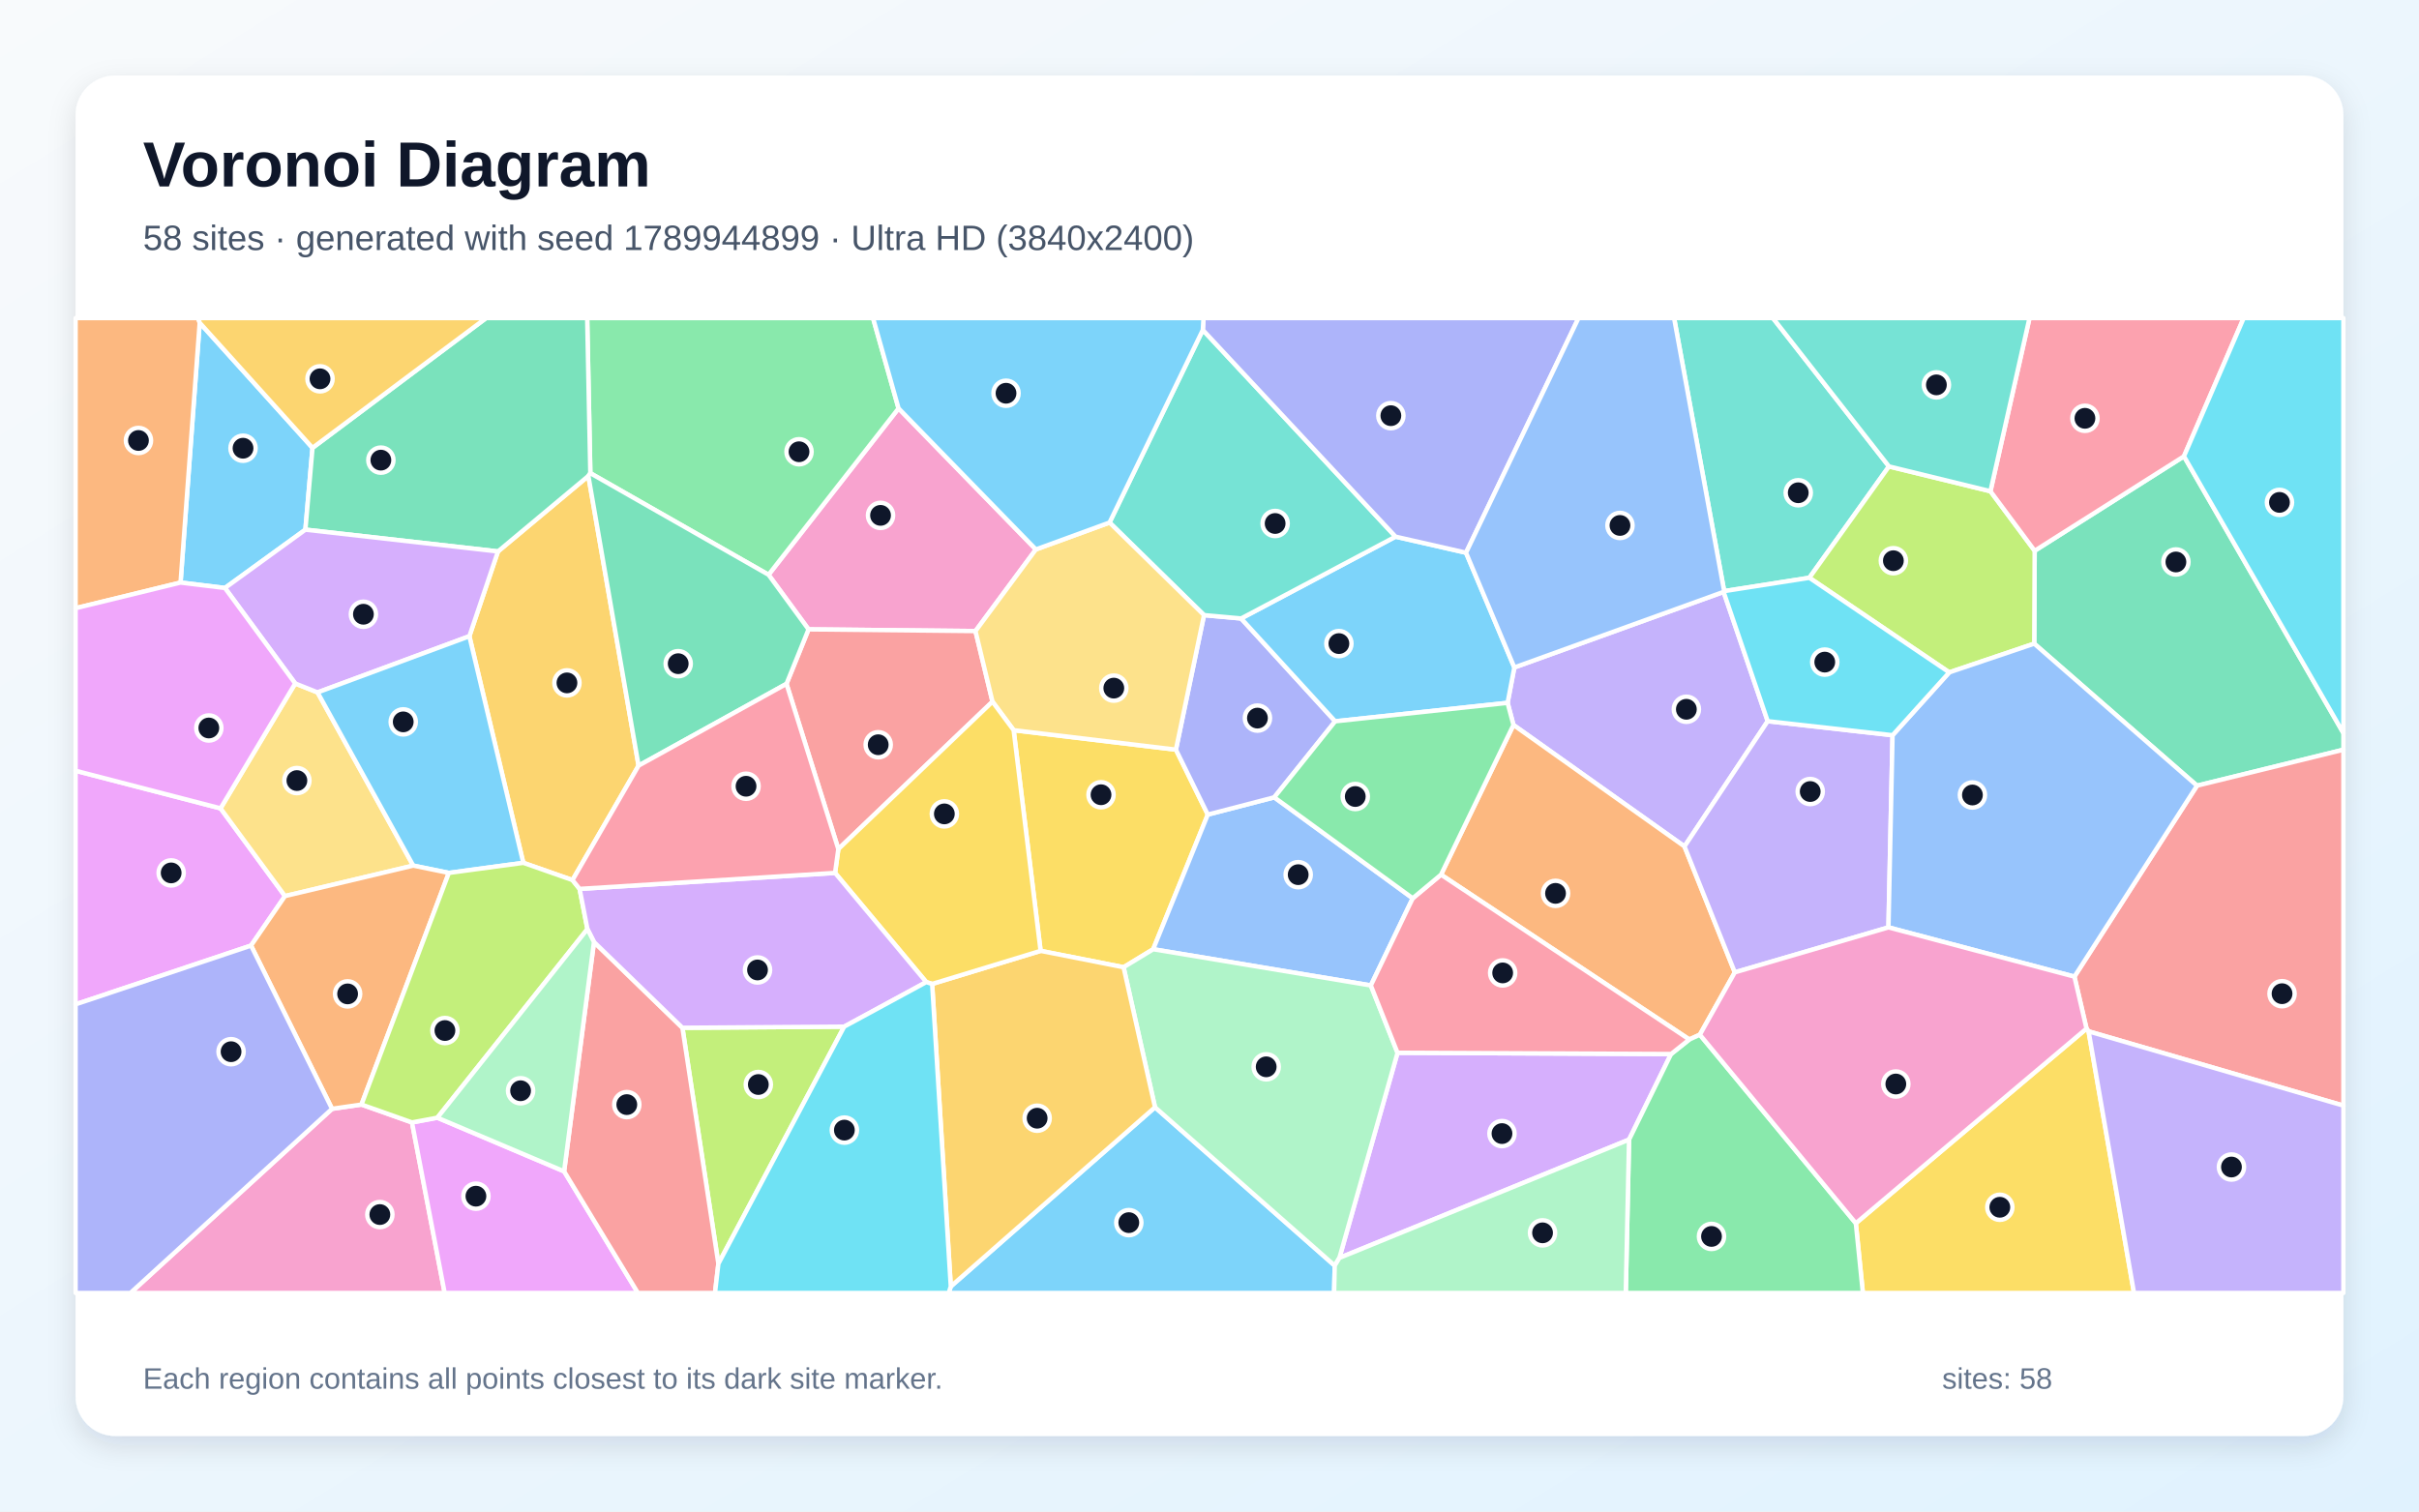
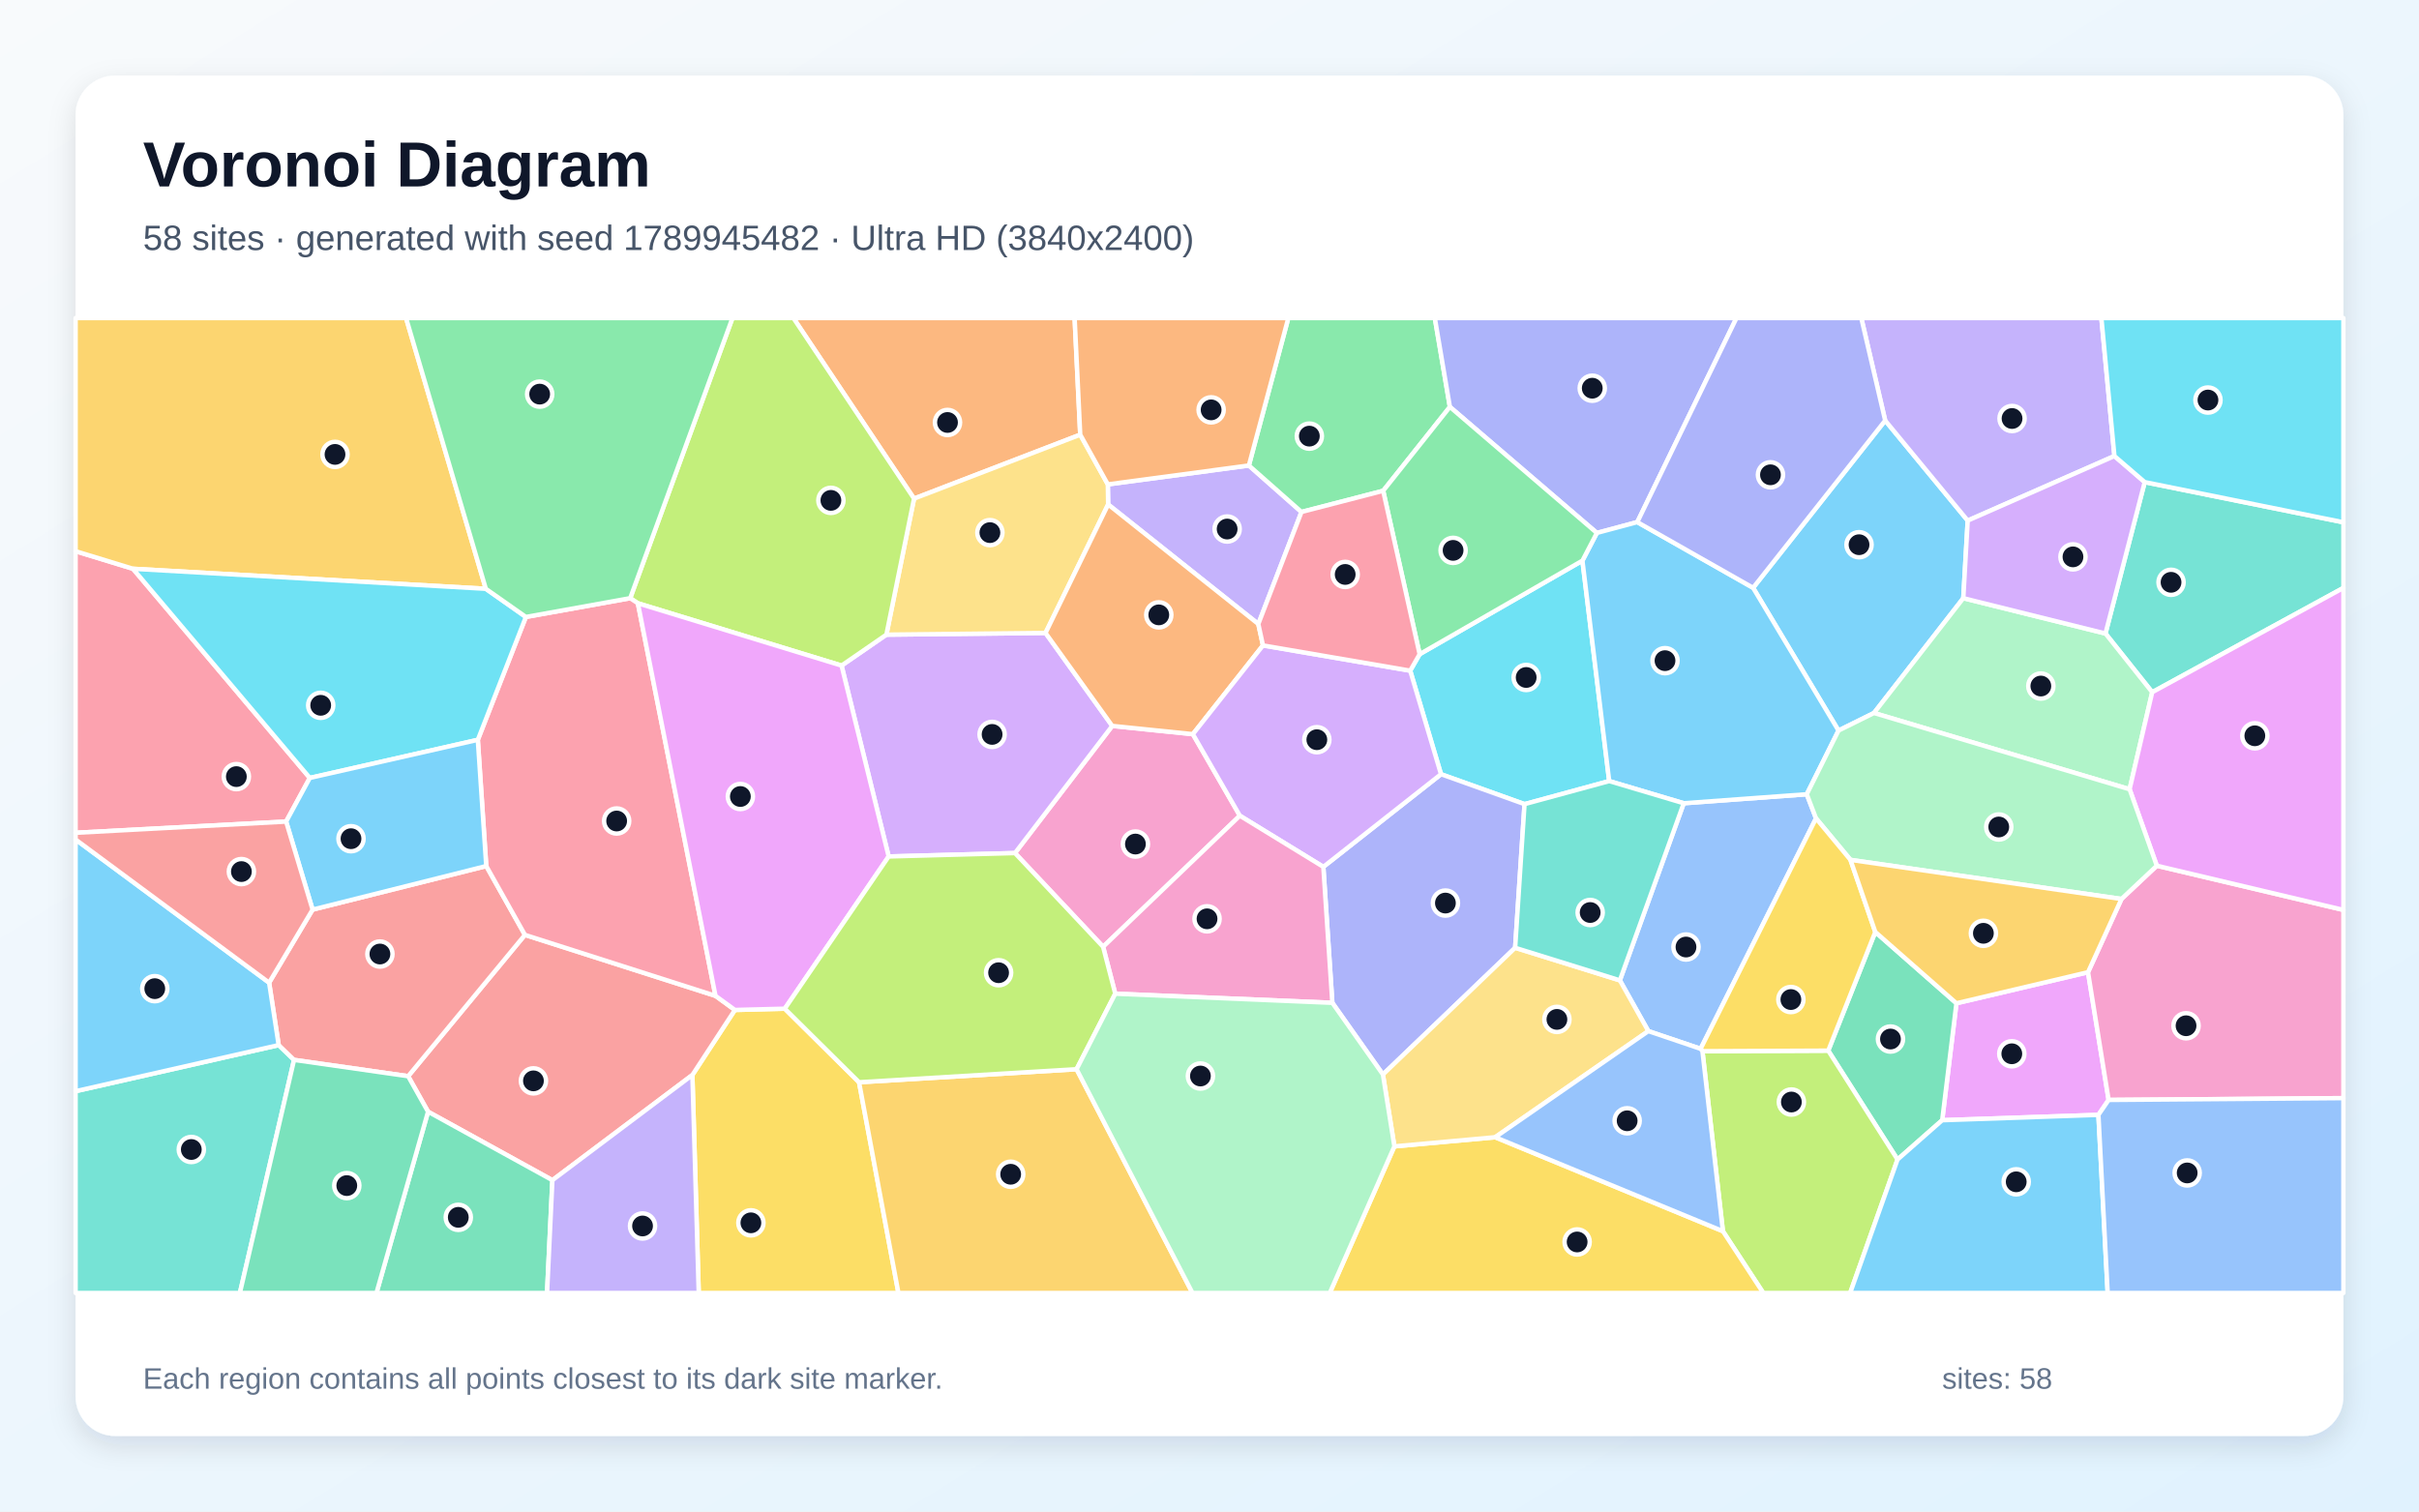
<svg xmlns="http://www.w3.org/2000/svg" width="3840" height="2400" viewBox="0 0 3840 2400" role="img" aria-labelledby="title description">
  <defs>
    <linearGradient id="background" x1="0" y1="0" x2="1" y2="1">
      <stop stop-color="#F8FAFC" />
      <stop offset="1" stop-color="#E0F2FE" />
    </linearGradient>
    <filter id="shadow" x="-5%" y="-5%" width="110%" height="110%">
      <feDropShadow dx="0" dy="15" stdDeviation="22" flood-color="#0F172A" flood-opacity=".12" />
    </filter>
  </defs>
  <rect width="3840" height="2400" fill="url(#background)" />
  <rect x="120" y="120" width="3600" height="2160" rx="63" fill="#FFFFFF" filter="url(#shadow)" />
  <g font-family="Arial, sans-serif">
    <text x="227" y="296" font-size="101" font-weight="700" fill="#0F172A">Voronoi Diagram</text>
-     <text x="227" y="397" font-size="56" fill="#475569">58 sites · generated with seed 1789944899 · Ultra HD (3840x2400)</text>
+     <text x="227" y="397" font-size="56" fill="#475569">58 sites · generated with seed 1789945482 · Ultra HD (3840x2400)</text>
  </g>
  <g stroke="#FFFFFF" stroke-width="7" stroke-linejoin="round">
-     <polygon points="1509.3,2042.6 1833.5,1758.1 2118.8,2009.6 2117.8,2053.0 1506.0,2053.0" fill="#38BDF8" fill-opacity="0.65" />
-     <polygon points="2736.1,939.8 2806.1,1145.1 2674.0,1344.0 2402.5,1151.1 2393.2,1116.0 2403.9,1059.8" fill="#A78BFA" fill-opacity="0.65" />
-     <polygon points="1644.4,872.4 1548.5,1002.0 1283.5,999.3 1220.0,912.6 1426.4,648.4" fill="#F472B6" fill-opacity="0.65" />
-     <polygon points="2753.9,1543.9 2698.4,1642.9 2681.7,1650.5 2287.5,1388.8 2402.5,1151.1 2674.0,1344.0" fill="#FB923C" fill-opacity="0.65" />
-     <polygon points="1651.9,1509.8 1609.1,1159.4 1866.7,1190.3 1917.3,1293.4 1830.6,1507.2 1783.6,1535.8" fill="#FACC15" fill-opacity="0.65" />
-     <polygon points="1426.4,648.4 1220.0,912.6 937.1,751.3 932.1,505.0 1385.9,505.0" fill="#4ADE80" fill-opacity="0.65" />
-     <polygon points="2998.6,740.6 2872.2,917.4 2737.0,938.6 2657.5,505.0 2814.4,505.0" fill="#2DD4BF" fill-opacity="0.65" />
-     <polygon points="2242.6,1426.3 2176.1,1564.7 1830.6,1507.2 1917.3,1293.4 2022.8,1266.0" fill="#60A5FA" fill-opacity="0.65" />
-     <polygon points="398.5,1501.4 120.0,1594.7 120.0,1223.8 350.1,1283.5 452.4,1422.8" fill="#E879F9" fill-opacity="0.65" />
-     <polygon points="3487.6,1247.5 3229.2,1022.0 3229.9,874.5 3466.9,724.5 3720.0,1164.0 3720.0,1190.4" fill="#34D399" fill-opacity="0.65" />
-     <polygon points="3315.5,1637.6 3312.2,1633.2 3293.0,1550.7 3487.6,1247.5 3720.0,1190.4 3720.0,1755.5" fill="#F87171" fill-opacity="0.65" />
-     <polygon points="1911.3,976.7 1970.2,982.0 2119.5,1145.3 2022.8,1266.0 1917.3,1293.4 1866.7,1190.3" fill="#818CF8" fill-opacity="0.65" />
-     <polygon points="1013.7,1215.7 908.8,1397.4 830.7,1370.0 745.1,1010.2 790.5,875.6 934.0,755.7" fill="#FBBF24" fill-opacity="0.65" />
-     <polygon points="3159.7,780.0 3229.9,874.5 3229.2,1022.0 3094.3,1067.6 2872.2,917.4 2998.6,740.6" fill="#A3E635" fill-opacity="0.65" />
-     <polygon points="2126.2,1997.3 2218.5,1671.6 2652.7,1673.6 2586.0,1809.5" fill="#C084FC" fill-opacity="0.65" />
-     <polygon points="3466.9,724.5 3229.9,874.5 3159.7,780.0 3221.7,505.0 3561.7,505.0" fill="#FB7185" fill-opacity="0.65" />
-     <polygon points="3466.9,724.5 3561.7,505.0 3720.0,505.0 3720.0,1164.0" fill="#22D3EE" fill-opacity="0.65" />
-     <polygon points="2218.5,1671.6 2126.2,1997.3 2118.8,2009.6 1833.5,1758.1 1783.6,1535.8 1830.6,1507.2 2176.1,1564.7" fill="#86EFAC" fill-opacity="0.65" />
-     <polygon points="656.0,1374.4 452.4,1422.8 350.1,1283.5 468.6,1085.2 504.1,1099.4" fill="#FCD34D" fill-opacity="0.65" />
-     <polygon points="496.1,711.1 484.8,841.0 357.1,933.6 286.6,925.0 317.0,512.5" fill="#38BDF8" fill-opacity="0.65" />
-     <polygon points="2215.3,852.1 2327.2,877.6 2403.9,1059.8 2393.2,1116.0 2119.5,1145.3 1970.2,982.0" fill="#38BDF8" fill-opacity="0.65" />
-     <polygon points="3004.3,1167.4 2997.8,1472.5 2753.9,1543.9 2674.0,1344.0 2806.1,1145.1" fill="#A78BFA" fill-opacity="0.65" />
-     <polygon points="527.1,1760.6 573.8,1753.8 654.0,1782.2 705.9,2053.0 207.0,2053.0" fill="#F472B6" fill-opacity="0.65" />
-     <polygon points="317.0,512.5 286.6,925.0 120.0,965.7 120.0,505.0 314.5,505.0" fill="#FB923C" fill-opacity="0.65" />
-     <polygon points="2946.0,1942.3 3312.2,1633.2 3315.5,1637.6 3387.6,2053.0 2957.2,2053.0" fill="#FACC15" fill-opacity="0.65" />
-     <polygon points="2586.0,1809.5 2652.7,1673.6 2681.7,1650.5 2698.4,1642.9 2946.0,1942.3 2957.2,2053.0 2580.8,2053.0" fill="#4ADE80" fill-opacity="0.65" />
-     <polygon points="1909.4,523.9 2215.3,852.1 1970.2,982.0 1911.3,976.7 1761.3,829.7" fill="#2DD4BF" fill-opacity="0.65" />
-     <polygon points="2997.8,1472.5 3004.3,1167.4 3094.3,1067.6 3229.2,1022.0 3487.6,1247.5 3293.0,1550.7" fill="#60A5FA" fill-opacity="0.65" />
-     <polygon points="654.0,1782.2 694.3,1774.7 895.5,1859.9 1012.7,2053.0 705.9,2053.0" fill="#E879F9" fill-opacity="0.65" />
-     <polygon points="934.0,755.7 790.5,875.6 484.8,841.0 496.1,711.1 771.7,505.0 932.1,505.0 937.1,751.3" fill="#34D399" fill-opacity="0.65" />
-     <polygon points="1330.8,1348.2 1248.5,1085.8 1283.5,999.3 1548.5,1002.0 1575.5,1114.1" fill="#F87171" fill-opacity="0.65" />
-     <polygon points="2327.2,877.6 2215.3,852.1 1909.4,523.9 1910.5,505.0 2505.8,505.0" fill="#818CF8" fill-opacity="0.65" />
-     <polygon points="1479.7,1562.3 1651.9,1509.8 1783.6,1535.8 1833.5,1758.1 1509.3,2042.6" fill="#FBBF24" fill-opacity="0.65" />
-     <polygon points="1140.4,2006.6 1083.3,1631.9 1340.1,1630.1" fill="#A3E635" fill-opacity="0.65" />
-     <polygon points="790.5,875.6 745.1,1010.2 504.1,1099.4 468.6,1085.2 357.1,933.6 484.8,841.0" fill="#C084FC" fill-opacity="0.65" />
-     <polygon points="2652.7,1673.6 2218.5,1671.6 2176.1,1564.7 2242.6,1426.3 2287.5,1388.8 2681.7,1650.5" fill="#FB7185" fill-opacity="0.65" />
-     <polygon points="3004.3,1167.4 2806.1,1145.1 2736.1,939.8 2737.0,938.6 2872.2,917.4 3094.3,1067.6" fill="#22D3EE" fill-opacity="0.65" />
-     <polygon points="2118.8,2009.6 2126.2,1997.3 2586.0,1809.5 2580.8,2053.0 2117.8,2053.0" fill="#86EFAC" fill-opacity="0.65" />
-     <polygon points="1761.3,829.7 1911.3,976.7 1866.7,1190.3 1609.1,1159.4 1575.5,1114.1 1548.5,1002.0 1644.4,872.4" fill="#FCD34D" fill-opacity="0.65" />
-     <polygon points="1909.4,523.9 1761.3,829.7 1644.4,872.4 1426.4,648.4 1385.9,505.0 1910.5,505.0" fill="#38BDF8" fill-opacity="0.65" />
-     <polygon points="712.5,1386.0 656.0,1374.4 504.1,1099.4 745.1,1010.2 830.7,1370.0" fill="#38BDF8" fill-opacity="0.65" />
-     <polygon points="3315.5,1637.6 3720.0,1755.5 3720.0,2053.0 3387.6,2053.0" fill="#A78BFA" fill-opacity="0.65" />
-     <polygon points="2698.4,1642.9 2753.9,1543.9 2997.8,1472.5 3293.0,1550.7 3312.2,1633.2 2946.0,1942.3" fill="#F472B6" fill-opacity="0.65" />
-     <polygon points="573.8,1753.8 527.1,1760.6 398.5,1501.4 452.4,1422.8 656.0,1374.4 712.5,1386.0" fill="#FB923C" fill-opacity="0.65" />
-     <polygon points="1479.7,1562.3 1470.4,1559.4 1325.6,1386.0 1330.8,1348.2 1575.5,1114.1 1609.1,1159.4 1651.9,1509.8" fill="#FACC15" fill-opacity="0.65" />
-     <polygon points="2119.5,1145.3 2393.2,1116.0 2402.5,1151.1 2287.5,1388.8 2242.6,1426.3 2022.8,1266.0" fill="#4ADE80" fill-opacity="0.65" />
-     <polygon points="3159.7,780.0 2998.6,740.6 2814.4,505.0 3221.7,505.0" fill="#2DD4BF" fill-opacity="0.65" />
-     <polygon points="2737.0,938.6 2736.1,939.8 2403.9,1059.8 2327.2,877.6 2505.8,505.0 2657.5,505.0" fill="#60A5FA" fill-opacity="0.65" />
-     <polygon points="286.6,925.0 357.1,933.6 468.6,1085.2 350.1,1283.5 120.0,1223.8 120.0,965.7" fill="#E879F9" fill-opacity="0.65" />
-     <polygon points="1248.5,1085.8 1013.7,1215.7 934.0,755.7 937.1,751.3 1220.0,912.6 1283.5,999.3" fill="#34D399" fill-opacity="0.65" />
-     <polygon points="895.5,1859.9 942.9,1495.7 1083.3,1631.9 1140.4,2006.6 1135.0,2053.0 1012.7,2053.0" fill="#F87171" fill-opacity="0.65" />
-     <polygon points="120.0,1594.7 398.5,1501.4 527.1,1760.6 207.0,2053.0 120.0,2053.0" fill="#818CF8" fill-opacity="0.65" />
-     <polygon points="496.1,711.1 317.0,512.5 314.5,505.0 771.7,505.0" fill="#FBBF24" fill-opacity="0.65" />
-     <polygon points="920.1,1411.4 932.5,1475.2 694.3,1774.7 654.0,1782.2 573.8,1753.8 712.5,1386.0 830.7,1370.0 908.8,1397.4" fill="#A3E635" fill-opacity="0.65" />
-     <polygon points="1325.6,1386.0 1470.4,1559.4 1340.1,1630.1 1083.3,1631.9 942.9,1495.7 932.5,1475.2 920.1,1411.4" fill="#C084FC" fill-opacity="0.65" />
-     <polygon points="1325.6,1386.0 920.1,1411.4 908.8,1397.4 1013.7,1215.7 1248.5,1085.8 1330.8,1348.2" fill="#FB7185" fill-opacity="0.65" />
-     <polygon points="1140.4,2006.6 1340.1,1630.1 1470.4,1559.4 1479.7,1562.3 1509.3,2042.6 1506.0,2053.0 1135.0,2053.0" fill="#22D3EE" fill-opacity="0.65" />
-     <polygon points="932.5,1475.2 942.9,1495.7 895.5,1859.9 694.3,1774.7" fill="#86EFAC" fill-opacity="0.65" />
+     <polygon points="2992.6,667.7 3123.6,826.6 3116.6,949.8 2974.8,1132.1 2918.5,1160.0 2782.9,933.3" fill="#38BDF8" fill-opacity="0.65" />
+     <polygon points="1997.5,990.8 1759.1,801.0 1758.6,769.1 1982.5,739.1 2066.0,812.9" fill="#A78BFA" fill-opacity="0.65" />
+     <polygon points="1968.2,1295.2 1751.1,1503.3 1611.2,1354.5 1765.6,1152.6 1893.6,1165.7" fill="#F472B6" fill-opacity="0.65" />
+     <polygon points="1714.8,690.2 1451.0,791.7 1259.5,505.0 1705.9,505.0" fill="#FB923C" fill-opacity="0.65" />
+     <polygon points="1099.1,1706.9 1166.6,1603.6 1245.8,1601.6 1363.7,1718.4 1426.2,2053.0 1109.2,2053.0" fill="#FACC15" fill-opacity="0.65" />
+     <polygon points="2301.6,646.1 2195.7,779.3 2066.0,812.9 1982.5,739.1 2045.1,505.0 2277.7,505.0" fill="#4ADE80" fill-opacity="0.65" />
+     <polygon points="3416.5,1099.1 3342.3,1005.9 3404.6,765.5 3720.0,829.3 3720.0,933.5" fill="#2DD4BF" fill-opacity="0.65" />
+     <polygon points="2699.6,1665.3 2616.6,1637.2 2571.4,1556.6 2672.8,1275.4 2868.1,1261.1 2882.8,1299.4" fill="#60A5FA" fill-opacity="0.65" />
+     <polygon points="3314.6,1543.7 3347.3,1746.5 3331.1,1770.2 3083.1,1778.7 3105.7,1593.0" fill="#E879F9" fill-opacity="0.65" />
+     <polygon points="3012.2,1841.1 2902.2,1668.2 2976.9,1479.8 3105.7,1593.0 3083.1,1778.7" fill="#34D399" fill-opacity="0.65" />
+     <polygon points="876.9,1873.9 679.5,1765.2 647.9,1708.8 833.3,1484.4 1135.8,1581.2 1166.6,1603.6 1099.1,1706.9" fill="#F87171" fill-opacity="0.65" />
+     <polygon points="2599.1,829.0 2534.9,846.2 2301.6,646.1 2277.7,505.0 2756.5,505.0" fill="#818CF8" fill-opacity="0.65" />
+     <polygon points="1363.7,1718.4 1709.0,1697.7 1893.0,2053.0 1426.2,2053.0" fill="#FBBF24" fill-opacity="0.65" />
+     <polygon points="2735.0,1954.9 2702.5,1669.1 2902.2,1668.2 3012.2,1841.1 2937.0,2053.0 2799.1,2053.0" fill="#A3E635" fill-opacity="0.65" />
+     <polygon points="1410.7,1359.9 1335.9,1056.8 1407.1,1007.7 1659.7,1005.0 1765.6,1152.6 1611.2,1354.5" fill="#C084FC" fill-opacity="0.65" />
+     <polygon points="211.1,903.1 491.8,1235.2 454.2,1304.5 120.0,1322.3 120.0,875.2" fill="#FB7185" fill-opacity="0.65" />
+     <polygon points="2238.6,1064.9 2253.6,1038.7 2512.0,890.2 2554.5,1240.2 2420.1,1276.8 2287.5,1229.3" fill="#22D3EE" fill-opacity="0.65" />
+     <polygon points="3380.6,1253.2 2974.8,1132.1 3116.6,949.8 3342.3,1005.9 3416.5,1099.1" fill="#86EFAC" fill-opacity="0.65" />
+     <polygon points="1659.7,1005.0 1407.1,1007.7 1451.0,791.7 1714.8,690.2 1758.6,769.1 1759.1,801.0" fill="#FCD34D" fill-opacity="0.65" />
+     <polygon points="3012.2,1841.1 3083.1,1778.7 3331.1,1770.2 3345.8,2053.0 2937.0,2053.0" fill="#38BDF8" fill-opacity="0.65" />
+     <polygon points="2868.1,1261.1 2672.8,1275.4 2554.5,1240.2 2512.0,890.2 2534.9,846.2 2599.1,829.0 2782.9,933.3 2918.5,1160.0" fill="#38BDF8" fill-opacity="0.65" />
+     <polygon points="3356.5,724.1 3123.6,826.6 2992.6,667.7 2954.7,505.0 3335.8,505.0" fill="#A78BFA" fill-opacity="0.65" />
+     <polygon points="3347.3,1746.5 3314.6,1543.7 3367.7,1427.4 3423.8,1374.6 3720.0,1444.8 3720.0,1743.6" fill="#F472B6" fill-opacity="0.65" />
+     <polygon points="2004.9,1024.8 1893.6,1165.7 1765.6,1152.6 1659.7,1005.0 1759.1,801.0 1997.5,990.8" fill="#FB923C" fill-opacity="0.65" />
+     <polygon points="2213.5,1820.2 2373.5,1805.7 2735.0,1954.9 2799.1,2053.0 2110.9,2053.0" fill="#FACC15" fill-opacity="0.65" />
+     <polygon points="2512.0,890.2 2253.6,1038.7 2195.7,779.3 2301.6,646.1 2534.9,846.2" fill="#4ADE80" fill-opacity="0.65" />
+     <polygon points="120.0,1732.6 442.4,1659.4 466.8,1682.9 380.8,2053.0 120.0,2053.0" fill="#2DD4BF" fill-opacity="0.65" />
+     <polygon points="3331.1,1770.2 3347.3,1746.5 3720.0,1743.6 3720.0,2053.0 3345.8,2053.0" fill="#60A5FA" fill-opacity="0.65" />
+     <polygon points="3423.8,1374.6 3380.6,1253.2 3416.5,1099.1 3720.0,933.5 3720.0,1444.8" fill="#E879F9" fill-opacity="0.65" />
+     <polygon points="679.5,1765.2 876.9,1873.9 868.4,2053.0 597.6,2053.0" fill="#34D399" fill-opacity="0.65" />
+     <polygon points="466.8,1682.9 442.4,1659.4 427.2,1560.3 496.2,1444.3 771.9,1375.1 833.3,1484.4 647.9,1708.8" fill="#F87171" fill-opacity="0.65" />
+     <polygon points="2405.2,1504.9 2195.3,1706.1 2115.0,1592.3 2100.7,1376.4 2287.5,1229.3 2420.1,1276.8" fill="#818CF8" fill-opacity="0.65" />
+     <polygon points="771.2,934.9 211.1,903.1 120.0,875.2 120.0,505.0 644.6,505.0" fill="#FBBF24" fill-opacity="0.65" />
+     <polygon points="1407.1,1007.7 1335.9,1056.8 1012.6,957.9 1000.4,949.8 1162.7,505.0 1259.5,505.0 1451.0,791.7" fill="#A3E635" fill-opacity="0.65" />
+     <polygon points="2238.6,1064.9 2287.5,1229.3 2100.7,1376.4 1968.2,1295.2 1893.6,1165.7 2004.9,1024.8" fill="#C084FC" fill-opacity="0.65" />
+     <polygon points="1000.4,949.8 1012.6,957.9 1135.8,1581.2 833.3,1484.4 771.9,1375.1 758.5,1174.7 834.8,979.6" fill="#FB7185" fill-opacity="0.65" />
+     <polygon points="834.8,979.6 758.5,1174.7 491.8,1235.2 211.1,903.1 771.2,934.9" fill="#22D3EE" fill-opacity="0.65" />
+     <polygon points="3423.8,1374.6 3367.7,1427.4 2937.5,1365.3 2882.8,1299.4 2868.1,1261.1 2918.5,1160.0 2974.8,1132.1 3380.6,1253.2" fill="#86EFAC" fill-opacity="0.65" />
+     <polygon points="2373.5,1805.7 2213.5,1820.2 2195.3,1706.1 2405.2,1504.9 2571.4,1556.6 2616.6,1637.2" fill="#FCD34D" fill-opacity="0.65" />
+     <polygon points="758.5,1174.7 771.9,1375.1 496.2,1444.3 454.2,1304.5 491.8,1235.2" fill="#38BDF8" fill-opacity="0.65" />
+     <polygon points="427.2,1560.3 442.4,1659.4 120.0,1732.6 120.0,1333.0" fill="#38BDF8" fill-opacity="0.65" />
+     <polygon points="876.9,1873.9 1099.1,1706.9 1109.2,2053.0 868.4,2053.0" fill="#A78BFA" fill-opacity="0.65" />
+     <polygon points="2100.7,1376.4 2115.0,1592.3 1770.4,1577.8 1751.1,1503.3 1968.2,1295.2" fill="#F472B6" fill-opacity="0.65" />
+     <polygon points="1982.5,739.1 1758.6,769.1 1714.8,690.2 1705.9,505.0 2045.1,505.0" fill="#FB923C" fill-opacity="0.65" />
+     <polygon points="2702.5,1669.1 2699.6,1665.3 2882.8,1299.4 2937.5,1365.3 2976.9,1479.8 2902.2,1668.2" fill="#FACC15" fill-opacity="0.65" />
+     <polygon points="1000.4,949.8 834.8,979.6 771.2,934.9 644.6,505.0 1162.7,505.0" fill="#4ADE80" fill-opacity="0.65" />
+     <polygon points="2405.2,1504.9 2420.1,1276.8 2554.5,1240.2 2672.8,1275.4 2571.4,1556.6" fill="#2DD4BF" fill-opacity="0.65" />
+     <polygon points="2373.5,1805.7 2616.6,1637.2 2699.6,1665.3 2702.5,1669.1 2735.0,1954.9" fill="#60A5FA" fill-opacity="0.65" />
+     <polygon points="1012.6,957.9 1335.9,1056.8 1410.7,1359.9 1245.8,1601.6 1166.6,1603.6 1135.8,1581.2" fill="#E879F9" fill-opacity="0.65" />
+     <polygon points="466.8,1682.9 647.9,1708.8 679.5,1765.2 597.6,2053.0 380.8,2053.0" fill="#34D399" fill-opacity="0.65" />
+     <polygon points="496.2,1444.3 427.2,1560.3 120.0,1333.0 120.0,1322.3 454.2,1304.5" fill="#F87171" fill-opacity="0.65" />
+     <polygon points="2599.1,829.0 2756.5,505.0 2954.7,505.0 2992.6,667.7 2782.9,933.3" fill="#818CF8" fill-opacity="0.65" />
+     <polygon points="2937.5,1365.3 3367.7,1427.4 3314.6,1543.7 3105.7,1593.0 2976.9,1479.8" fill="#FBBF24" fill-opacity="0.65" />
+     <polygon points="1770.4,1577.8 1709.0,1697.7 1363.7,1718.4 1245.8,1601.6 1410.7,1359.9 1611.2,1354.5 1751.1,1503.3" fill="#A3E635" fill-opacity="0.65" />
+     <polygon points="3116.6,949.8 3123.6,826.6 3356.5,724.1 3404.6,765.5 3342.3,1005.9" fill="#C084FC" fill-opacity="0.65" />
+     <polygon points="2253.6,1038.7 2238.6,1064.9 2004.9,1024.8 1997.5,990.8 2066.0,812.9 2195.7,779.3" fill="#FB7185" fill-opacity="0.65" />
+     <polygon points="3404.6,765.5 3356.5,724.1 3335.8,505.0 3720.0,505.0 3720.0,829.3" fill="#22D3EE" fill-opacity="0.65" />
+     <polygon points="1709.0,1697.7 1770.4,1577.8 2115.0,1592.3 2195.3,1706.1 2213.5,1820.2 2110.9,2053.0 1893.0,2053.0" fill="#86EFAC" fill-opacity="0.65" />
  </g>
  <g>
-     <circle cx="1791.9" cy="1941.3" r="20" fill="#0F172A" stroke="#FFFFFF" stroke-width="7" />
-     <circle cx="2677.0" cy="1126.2" r="20" fill="#0F172A" stroke="#FFFFFF" stroke-width="7" />
-     <circle cx="1397.8" cy="818.3" r="20" fill="#0F172A" stroke="#FFFFFF" stroke-width="7" />
-     <circle cx="2469.3" cy="1418.5" r="20" fill="#0F172A" stroke="#FFFFFF" stroke-width="7" />
-     <circle cx="1747.8" cy="1261.9" r="20" fill="#0F172A" stroke="#FFFFFF" stroke-width="7" />
-     <circle cx="1268.4" cy="717.3" r="20" fill="#0F172A" stroke="#FFFFFF" stroke-width="7" />
-     <circle cx="2854.6" cy="782.4" r="20" fill="#0F172A" stroke="#FFFFFF" stroke-width="7" />
-     <circle cx="2060.8" cy="1388.8" r="20" fill="#0F172A" stroke="#FFFFFF" stroke-width="7" />
-     <circle cx="271.7" cy="1386.0" r="20" fill="#0F172A" stroke="#FFFFFF" stroke-width="7" />
-     <circle cx="3454.1" cy="892.3" r="20" fill="#0F172A" stroke="#FFFFFF" stroke-width="7" />
-     <circle cx="3622.6" cy="1577.8" r="20" fill="#0F172A" stroke="#FFFFFF" stroke-width="7" />
-     <circle cx="1996.1" cy="1140.2" r="20" fill="#0F172A" stroke="#FFFFFF" stroke-width="7" />
-     <circle cx="900.0" cy="1084.3" r="20" fill="#0F172A" stroke="#FFFFFF" stroke-width="7" />
-     <circle cx="3005.6" cy="890.3" r="20" fill="#0F172A" stroke="#FFFFFF" stroke-width="7" />
-     <circle cx="2384.3" cy="1799.9" r="20" fill="#0F172A" stroke="#FFFFFF" stroke-width="7" />
-     <circle cx="3309.7" cy="664.2" r="20" fill="#0F172A" stroke="#FFFFFF" stroke-width="7" />
-     <circle cx="3618.5" cy="797.7" r="20" fill="#0F172A" stroke="#FFFFFF" stroke-width="7" />
-     <circle cx="2010.0" cy="1693.9" r="20" fill="#0F172A" stroke="#FFFFFF" stroke-width="7" />
-     <circle cx="471.3" cy="1239.4" r="20" fill="#0F172A" stroke="#FFFFFF" stroke-width="7" />
-     <circle cx="385.8" cy="711.7" r="20" fill="#0F172A" stroke="#FFFFFF" stroke-width="7" />
-     <circle cx="2125.4" cy="1021.9" r="20" fill="#0F172A" stroke="#FFFFFF" stroke-width="7" />
-     <circle cx="2873.6" cy="1256.8" r="20" fill="#0F172A" stroke="#FFFFFF" stroke-width="7" />
-     <circle cx="603.0" cy="1928.5" r="20" fill="#0F172A" stroke="#FFFFFF" stroke-width="7" />
-     <circle cx="219.8" cy="699.4" r="20" fill="#0F172A" stroke="#FFFFFF" stroke-width="7" />
-     <circle cx="3174.6" cy="1916.9" r="20" fill="#0F172A" stroke="#FFFFFF" stroke-width="7" />
-     <circle cx="2716.9" cy="1963.2" r="20" fill="#0F172A" stroke="#FFFFFF" stroke-width="7" />
-     <circle cx="2024.2" cy="831.2" r="20" fill="#0F172A" stroke="#FFFFFF" stroke-width="7" />
-     <circle cx="3131.1" cy="1262.3" r="20" fill="#0F172A" stroke="#FFFFFF" stroke-width="7" />
-     <circle cx="755.5" cy="1899.3" r="20" fill="#0F172A" stroke="#FFFFFF" stroke-width="7" />
-     <circle cx="604.6" cy="730.6" r="20" fill="#0F172A" stroke="#FFFFFF" stroke-width="7" />
-     <circle cx="1394.1" cy="1182.5" r="20" fill="#0F172A" stroke="#FFFFFF" stroke-width="7" />
-     <circle cx="2207.9" cy="660.0" r="20" fill="#0F172A" stroke="#FFFFFF" stroke-width="7" />
-     <circle cx="1646.4" cy="1775.5" r="20" fill="#0F172A" stroke="#FFFFFF" stroke-width="7" />
-     <circle cx="1203.8" cy="1722.0" r="20" fill="#0F172A" stroke="#FFFFFF" stroke-width="7" />
-     <circle cx="576.9" cy="975.3" r="20" fill="#0F172A" stroke="#FFFFFF" stroke-width="7" />
-     <circle cx="2385.4" cy="1544.8" r="20" fill="#0F172A" stroke="#FFFFFF" stroke-width="7" />
-     <circle cx="2896.7" cy="1051.3" r="20" fill="#0F172A" stroke="#FFFFFF" stroke-width="7" />
-     <circle cx="2448.7" cy="1957.5" r="20" fill="#0F172A" stroke="#FFFFFF" stroke-width="7" />
-     <circle cx="1768.1" cy="1092.6" r="20" fill="#0F172A" stroke="#FFFFFF" stroke-width="7" />
-     <circle cx="1597.0" cy="624.4" r="20" fill="#0F172A" stroke="#FFFFFF" stroke-width="7" />
-     <circle cx="640.1" cy="1146.2" r="20" fill="#0F172A" stroke="#FFFFFF" stroke-width="7" />
-     <circle cx="3542.3" cy="1853.0" r="20" fill="#0F172A" stroke="#FFFFFF" stroke-width="7" />
-     <circle cx="3009.5" cy="1721.2" r="20" fill="#0F172A" stroke="#FFFFFF" stroke-width="7" />
-     <circle cx="551.8" cy="1578.1" r="20" fill="#0F172A" stroke="#FFFFFF" stroke-width="7" />
-     <circle cx="1499.1" cy="1292.3" r="20" fill="#0F172A" stroke="#FFFFFF" stroke-width="7" />
-     <circle cx="2151.4" cy="1264.7" r="20" fill="#0F172A" stroke="#FFFFFF" stroke-width="7" />
-     <circle cx="3073.9" cy="611.1" r="20" fill="#0F172A" stroke="#FFFFFF" stroke-width="7" />
-     <circle cx="2571.6" cy="834.3" r="20" fill="#0F172A" stroke="#FFFFFF" stroke-width="7" />
-     <circle cx="331.5" cy="1155.9" r="20" fill="#0F172A" stroke="#FFFFFF" stroke-width="7" />
-     <circle cx="1076.6" cy="1053.8" r="20" fill="#0F172A" stroke="#FFFFFF" stroke-width="7" />
-     <circle cx="995.0" cy="1753.9" r="20" fill="#0F172A" stroke="#FFFFFF" stroke-width="7" />
-     <circle cx="366.8" cy="1669.9" r="20" fill="#0F172A" stroke="#FFFFFF" stroke-width="7" />
-     <circle cx="508.0" cy="601.5" r="20" fill="#0F172A" stroke="#FFFFFF" stroke-width="7" />
-     <circle cx="706.3" cy="1636.3" r="20" fill="#0F172A" stroke="#FFFFFF" stroke-width="7" />
-     <circle cx="1202.5" cy="1540.1" r="20" fill="#0F172A" stroke="#FFFFFF" stroke-width="7" />
-     <circle cx="1184.3" cy="1248.4" r="20" fill="#0F172A" stroke="#FFFFFF" stroke-width="7" />
-     <circle cx="1340.4" cy="1794.4" r="20" fill="#0F172A" stroke="#FFFFFF" stroke-width="7" />
-     <circle cx="826.4" cy="1731.9" r="20" fill="#0F172A" stroke="#FFFFFF" stroke-width="7" />
+     <circle cx="2951.1" cy="864.9" r="20" fill="#0F172A" stroke="#FFFFFF" stroke-width="7" />
+     <circle cx="1948.0" cy="840.0" r="20" fill="#0F172A" stroke="#FFFFFF" stroke-width="7" />
+     <circle cx="1802.4" cy="1340.2" r="20" fill="#0F172A" stroke="#FFFFFF" stroke-width="7" />
+     <circle cx="1504.1" cy="670.8" r="20" fill="#0F172A" stroke="#FFFFFF" stroke-width="7" />
+     <circle cx="1192.0" cy="1941.6" r="20" fill="#0F172A" stroke="#FFFFFF" stroke-width="7" />
+     <circle cx="2078.5" cy="692.5" r="20" fill="#0F172A" stroke="#FFFFFF" stroke-width="7" />
+     <circle cx="3446.4" cy="924.6" r="20" fill="#0F172A" stroke="#FFFFFF" stroke-width="7" />
+     <circle cx="2676.4" cy="1503.7" r="20" fill="#0F172A" stroke="#FFFFFF" stroke-width="7" />
+     <circle cx="3193.6" cy="1673.2" r="20" fill="#0F172A" stroke="#FFFFFF" stroke-width="7" />
+     <circle cx="3001.0" cy="1649.8" r="20" fill="#0F172A" stroke="#FFFFFF" stroke-width="7" />
+     <circle cx="846.8" cy="1716.2" r="20" fill="#0F172A" stroke="#FFFFFF" stroke-width="7" />
+     <circle cx="2527.6" cy="616.4" r="20" fill="#0F172A" stroke="#FFFFFF" stroke-width="7" />
+     <circle cx="1604.4" cy="1864.5" r="20" fill="#0F172A" stroke="#FFFFFF" stroke-width="7" />
+     <circle cx="2843.7" cy="1749.8" r="20" fill="#0F172A" stroke="#FFFFFF" stroke-width="7" />
+     <circle cx="1574.9" cy="1166.1" r="20" fill="#0F172A" stroke="#FFFFFF" stroke-width="7" />
+     <circle cx="375.2" cy="1233.1" r="20" fill="#0F172A" stroke="#FFFFFF" stroke-width="7" />
+     <circle cx="2422.7" cy="1075.7" r="20" fill="#0F172A" stroke="#FFFFFF" stroke-width="7" />
+     <circle cx="3239.7" cy="1089.3" r="20" fill="#0F172A" stroke="#FFFFFF" stroke-width="7" />
+     <circle cx="1571.4" cy="845.7" r="20" fill="#0F172A" stroke="#FFFFFF" stroke-width="7" />
+     <circle cx="3200.6" cy="1876.5" r="20" fill="#0F172A" stroke="#FFFFFF" stroke-width="7" />
+     <circle cx="2643.1" cy="1049.0" r="20" fill="#0F172A" stroke="#FFFFFF" stroke-width="7" />
+     <circle cx="3194.0" cy="664.5" r="20" fill="#0F172A" stroke="#FFFFFF" stroke-width="7" />
+     <circle cx="3470.2" cy="1628.7" r="20" fill="#0F172A" stroke="#FFFFFF" stroke-width="7" />
+     <circle cx="1839.5" cy="976.3" r="20" fill="#0F172A" stroke="#FFFFFF" stroke-width="7" />
+     <circle cx="2503.6" cy="1972.0" r="20" fill="#0F172A" stroke="#FFFFFF" stroke-width="7" />
+     <circle cx="2306.7" cy="873.9" r="20" fill="#0F172A" stroke="#FFFFFF" stroke-width="7" />
+     <circle cx="303.7" cy="1825.2" r="20" fill="#0F172A" stroke="#FFFFFF" stroke-width="7" />
+     <circle cx="3472.0" cy="1862.4" r="20" fill="#0F172A" stroke="#FFFFFF" stroke-width="7" />
+     <circle cx="3579.4" cy="1168.3" r="20" fill="#0F172A" stroke="#FFFFFF" stroke-width="7" />
+     <circle cx="727.5" cy="1932.9" r="20" fill="#0F172A" stroke="#FFFFFF" stroke-width="7" />
+     <circle cx="603.1" cy="1514.8" r="20" fill="#0F172A" stroke="#FFFFFF" stroke-width="7" />
+     <circle cx="2294.5" cy="1433.9" r="20" fill="#0F172A" stroke="#FFFFFF" stroke-width="7" />
+     <circle cx="531.8" cy="721.5" r="20" fill="#0F172A" stroke="#FFFFFF" stroke-width="7" />
+     <circle cx="1319.0" cy="794.5" r="20" fill="#0F172A" stroke="#FFFFFF" stroke-width="7" />
+     <circle cx="2090.4" cy="1174.5" r="20" fill="#0F172A" stroke="#FFFFFF" stroke-width="7" />
+     <circle cx="978.9" cy="1303.6" r="20" fill="#0F172A" stroke="#FFFFFF" stroke-width="7" />
+     <circle cx="509.1" cy="1119.9" r="20" fill="#0F172A" stroke="#FFFFFF" stroke-width="7" />
+     <circle cx="3172.9" cy="1313.1" r="20" fill="#0F172A" stroke="#FFFFFF" stroke-width="7" />
+     <circle cx="2471.5" cy="1618.6" r="20" fill="#0F172A" stroke="#FFFFFF" stroke-width="7" />
+     <circle cx="557.2" cy="1331.7" r="20" fill="#0F172A" stroke="#FFFFFF" stroke-width="7" />
+     <circle cx="245.7" cy="1569.8" r="20" fill="#0F172A" stroke="#FFFFFF" stroke-width="7" />
+     <circle cx="1020.0" cy="1946.6" r="20" fill="#0F172A" stroke="#FFFFFF" stroke-width="7" />
+     <circle cx="1916.1" cy="1458.9" r="20" fill="#0F172A" stroke="#FFFFFF" stroke-width="7" />
+     <circle cx="1922.6" cy="650.8" r="20" fill="#0F172A" stroke="#FFFFFF" stroke-width="7" />
+     <circle cx="2842.9" cy="1587.1" r="20" fill="#0F172A" stroke="#FFFFFF" stroke-width="7" />
+     <circle cx="856.7" cy="625.8" r="20" fill="#0F172A" stroke="#FFFFFF" stroke-width="7" />
+     <circle cx="2524.3" cy="1448.9" r="20" fill="#0F172A" stroke="#FFFFFF" stroke-width="7" />
+     <circle cx="2583.0" cy="1779.6" r="20" fill="#0F172A" stroke="#FFFFFF" stroke-width="7" />
+     <circle cx="1175.3" cy="1264.7" r="20" fill="#0F172A" stroke="#FFFFFF" stroke-width="7" />
+     <circle cx="550.5" cy="1882.5" r="20" fill="#0F172A" stroke="#FFFFFF" stroke-width="7" />
+     <circle cx="383.2" cy="1383.9" r="20" fill="#0F172A" stroke="#FFFFFF" stroke-width="7" />
+     <circle cx="2810.5" cy="753.9" r="20" fill="#0F172A" stroke="#FFFFFF" stroke-width="7" />
+     <circle cx="3148.5" cy="1481.9" r="20" fill="#0F172A" stroke="#FFFFFF" stroke-width="7" />
+     <circle cx="1585.2" cy="1544.5" r="20" fill="#0F172A" stroke="#FFFFFF" stroke-width="7" />
+     <circle cx="3290.7" cy="884.2" r="20" fill="#0F172A" stroke="#FFFFFF" stroke-width="7" />
+     <circle cx="2135.4" cy="912.1" r="20" fill="#0F172A" stroke="#FFFFFF" stroke-width="7" />
+     <circle cx="3505.0" cy="635.2" r="20" fill="#0F172A" stroke="#FFFFFF" stroke-width="7" />
+     <circle cx="1905.6" cy="1708.5" r="20" fill="#0F172A" stroke="#FFFFFF" stroke-width="7" />
  </g>
  <g font-family="Arial, sans-serif" font-size="47" fill="#64748B">
    <text x="227" y="2205">Each region contains all points closest to its dark site marker.</text>
    <text x="3083" y="2205">sites: 58</text>
  </g>
</svg>
